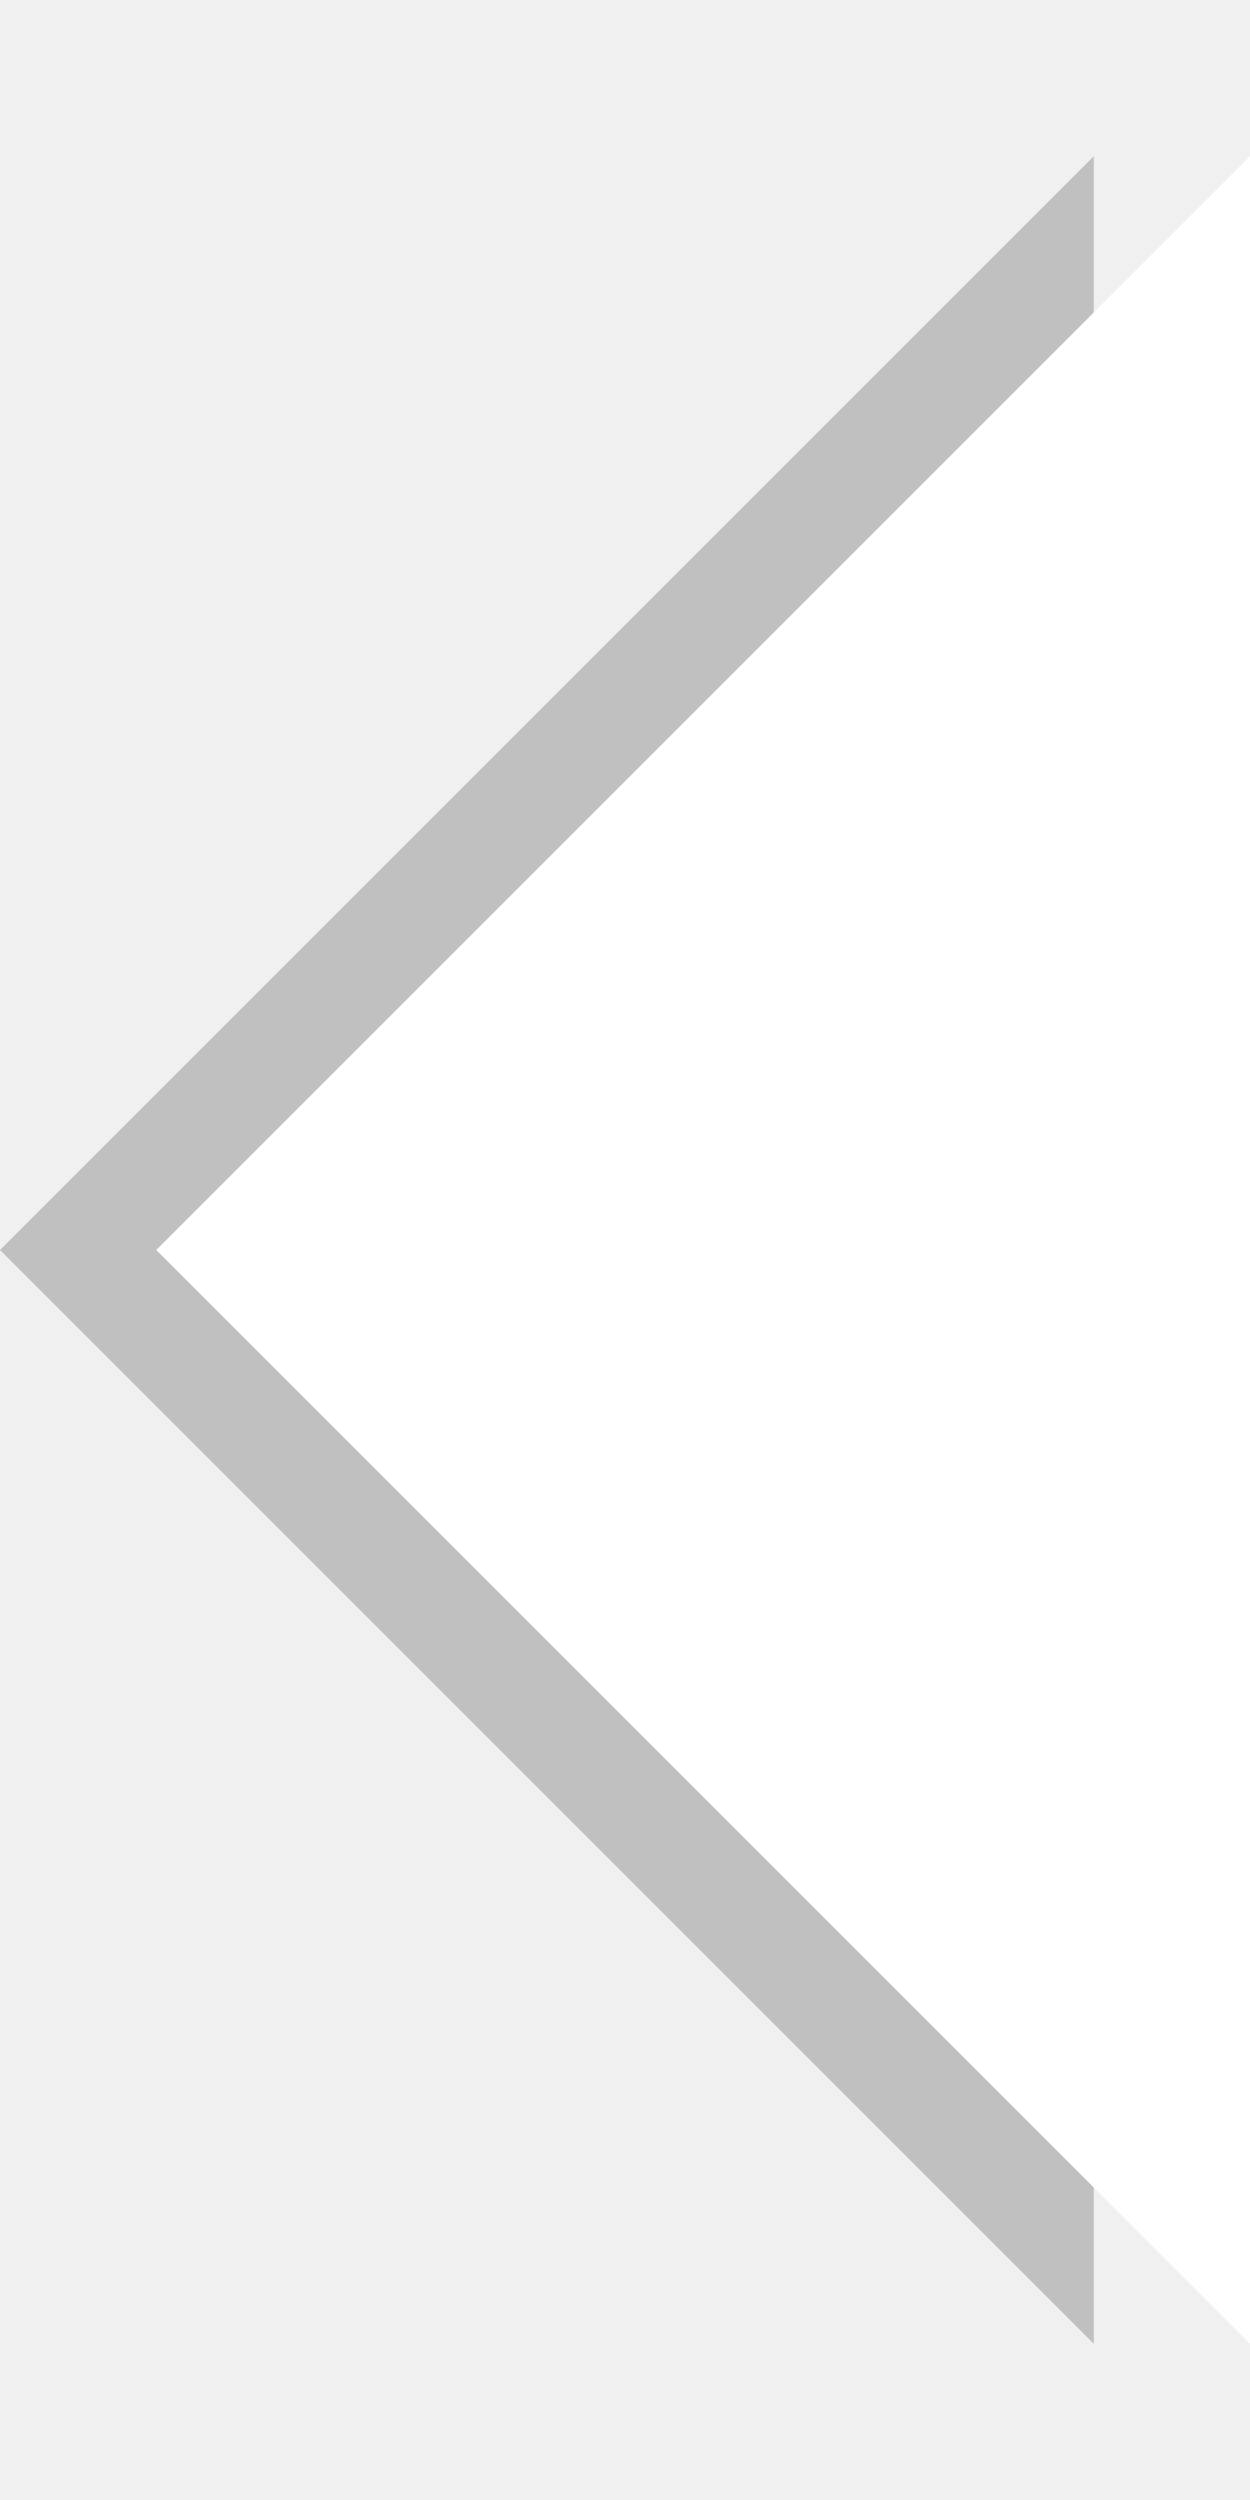
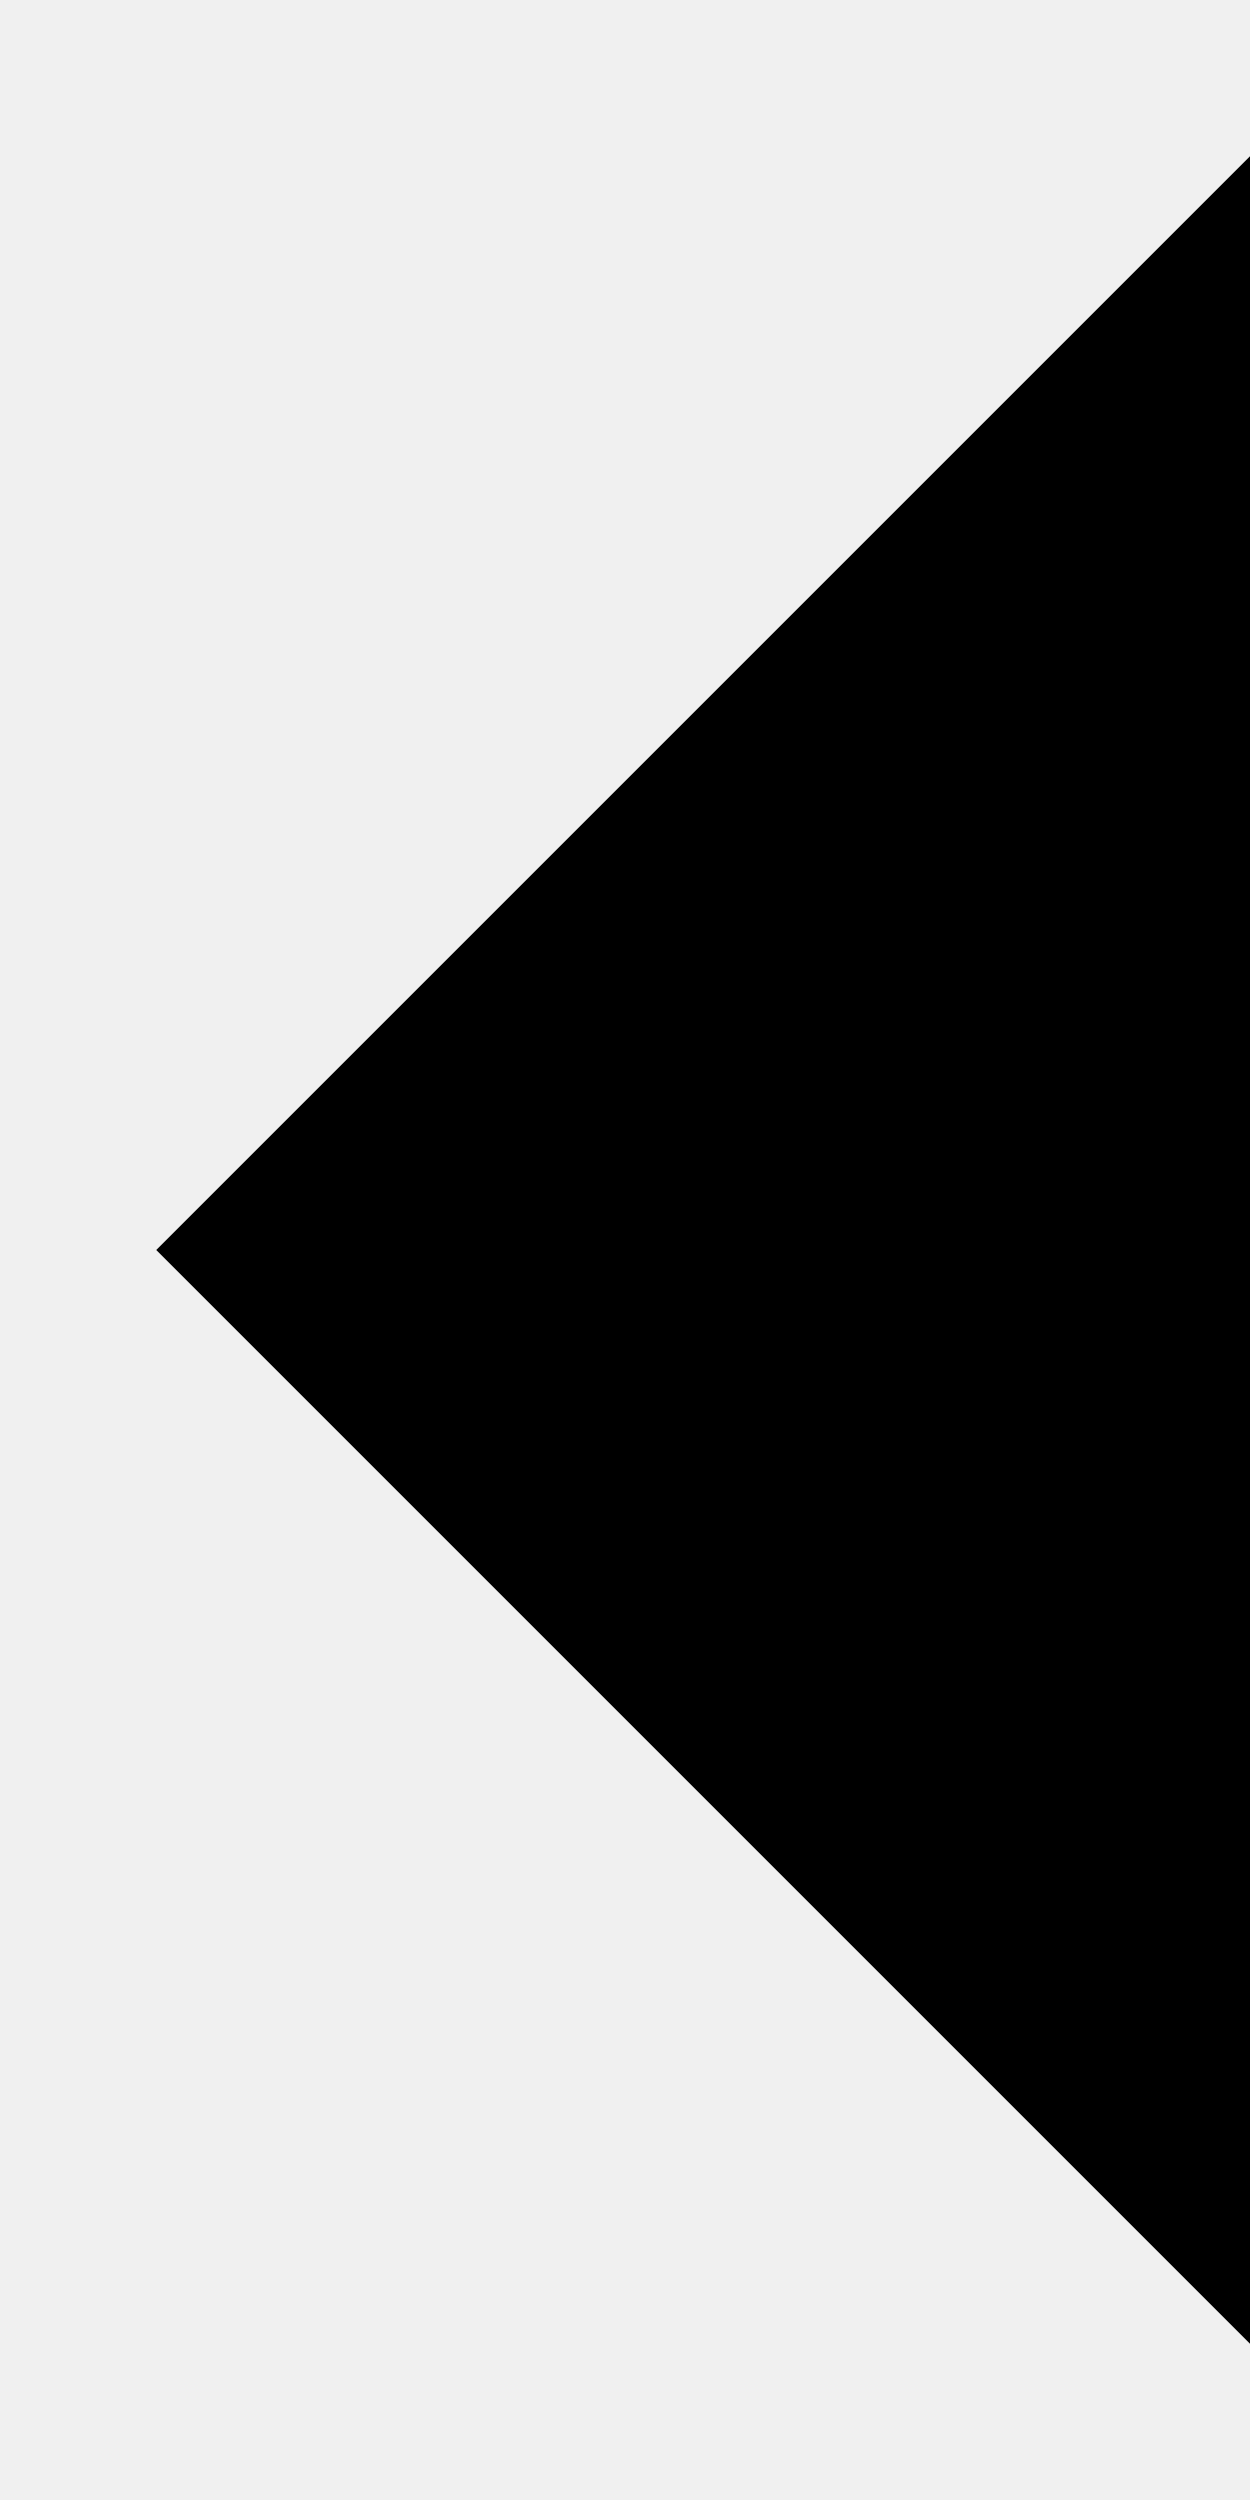
- <svg xmlns="http://www.w3.org/2000/svg" width="8" height="16" viewBox="0 0 8 16" fill="#fff">
-   <path d="M7 15 L0 8 L7 1 Z" fill="rgba(0, 0, 0, 0.2)" />
-   <path d="M8 15 L1 8 L8 1 Z" />
+ <svg xmlns="http://www.w3.org/2000/svg" width="8" height="16" viewBox="0 0 8 16">
+   <path d="M8 15 L1 8 L8 1 Z" fill="#000" />
</svg>
